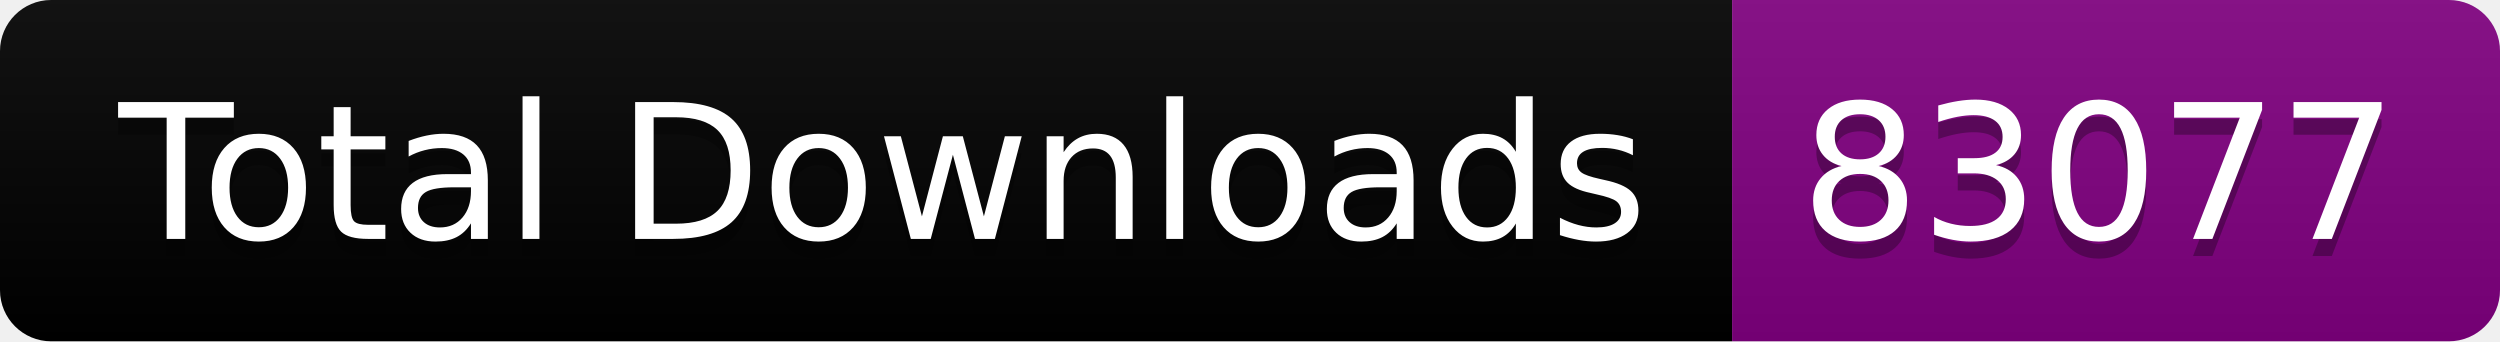
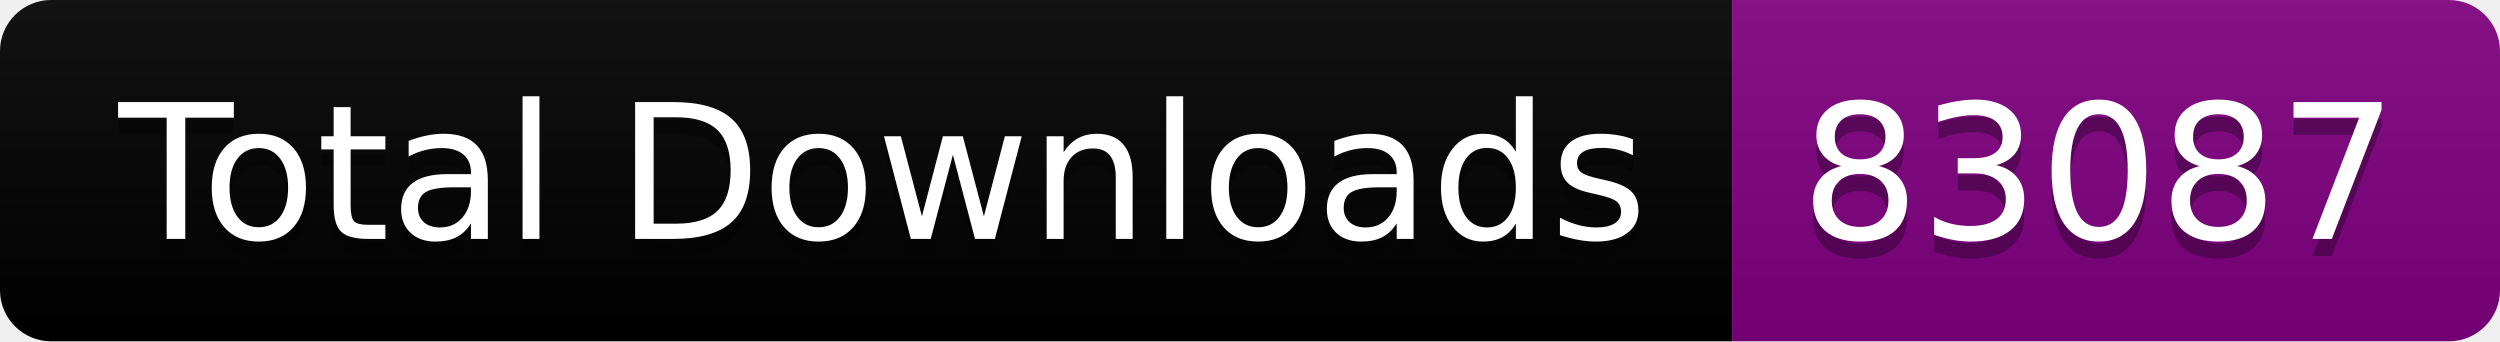
<svg xmlns="http://www.w3.org/2000/svg" width="146.5" height="20">
  <linearGradient id="smooth" x2="0" y2="100%">
    <stop offset="0" stop-color="#bbb" stop-opacity=".1" />
    <stop offset="1" stop-opacity=".1" />
  </linearGradient>
  <clipPath id="round">
    <rect width="146.5" height="20" rx="3" fill="#fff" />
  </clipPath>
  <g clip-path="url(#round)">
    <rect width="101.5" height="20" fill="black" />
    <rect x="101.5" width="45.0" height="20" fill="purple" />
    <rect width="146.5" height="20" fill="url(#smooth)" />
  </g>
  <g fill="#fff" text-anchor="middle" font-family="DejaVu Sans,Verdana,Geneva,sans-serif" font-size="110">
    <text x="517.5" y="150" fill="#010101" fill-opacity=".3" transform="scale(0.1)" textLength="915.0" lengthAdjust="spacing">Total Downloads</text>
    <text x="517.5" y="140" transform="scale(0.1)" textLength="915.0" lengthAdjust="spacing">Total Downloads</text>
-     <text x="1230.0" y="150" fill="#010101" fill-opacity=".3" transform="scale(0.1)" textLength="350.0" lengthAdjust="spacing">83077</text>
-     <text x="1230.0" y="140" transform="scale(0.1)" textLength="350.0" lengthAdjust="spacing">83077</text>
+     <text x="1230.0" y="150" fill="#010101" fill-opacity=".3" transform="scale(0.1)" textLength="350.0" lengthAdjust="spacing">83087</text>
+     <text x="1230.0" y="140" transform="scale(0.1)" textLength="350.0" lengthAdjust="spacing">83087</text>
  </g>
</svg>
